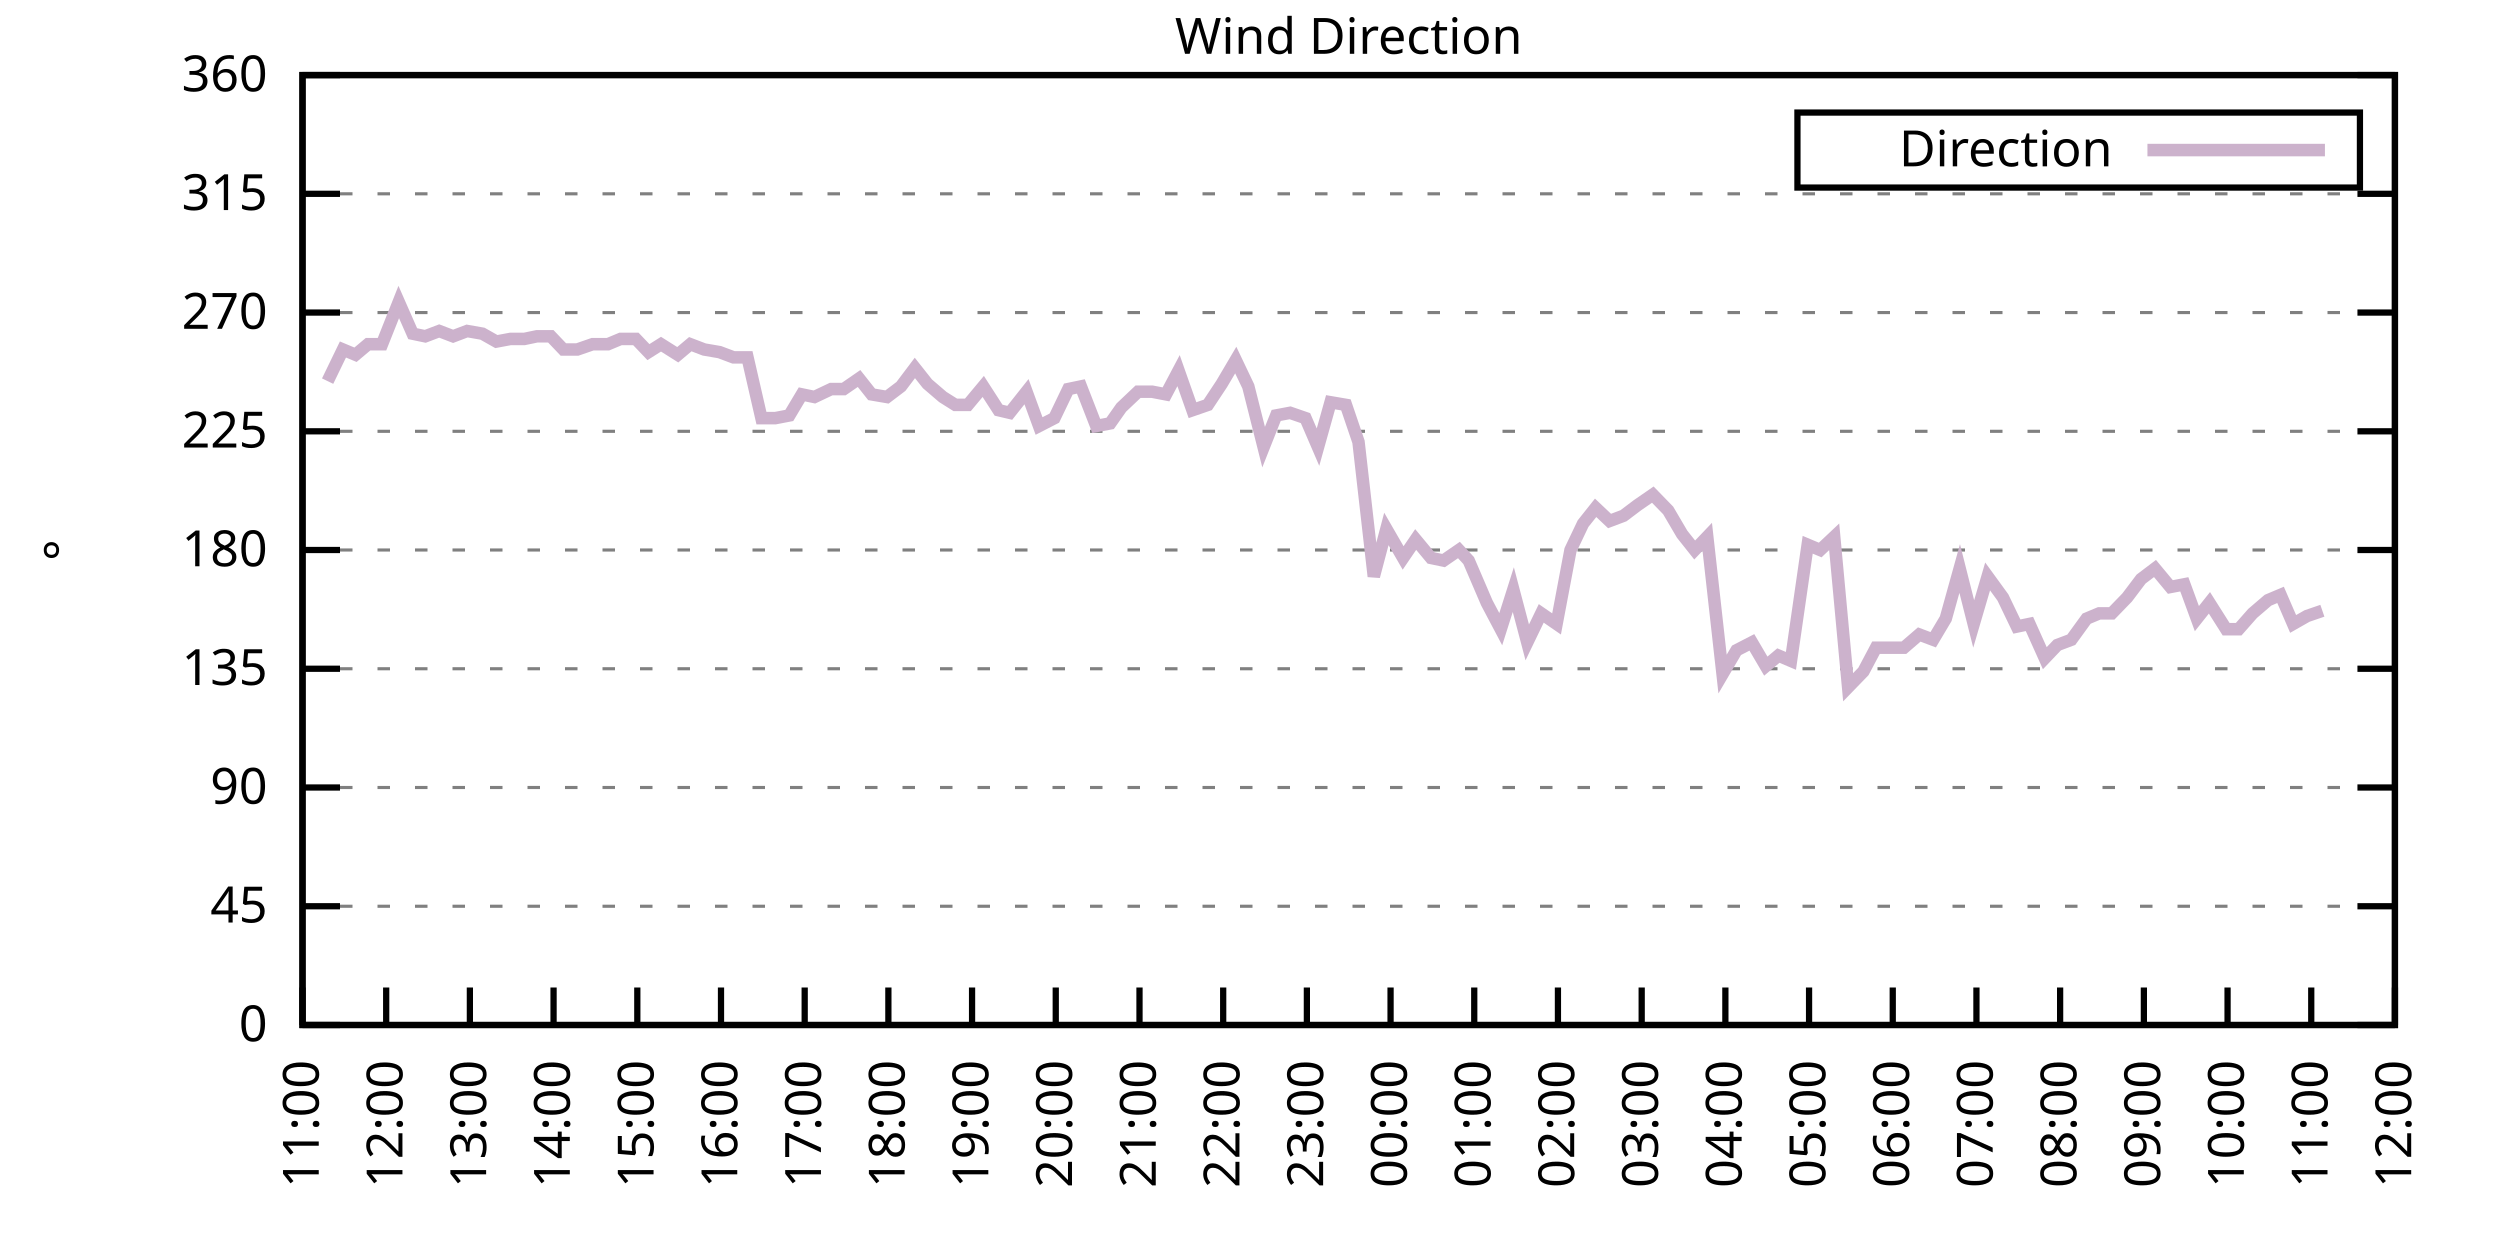
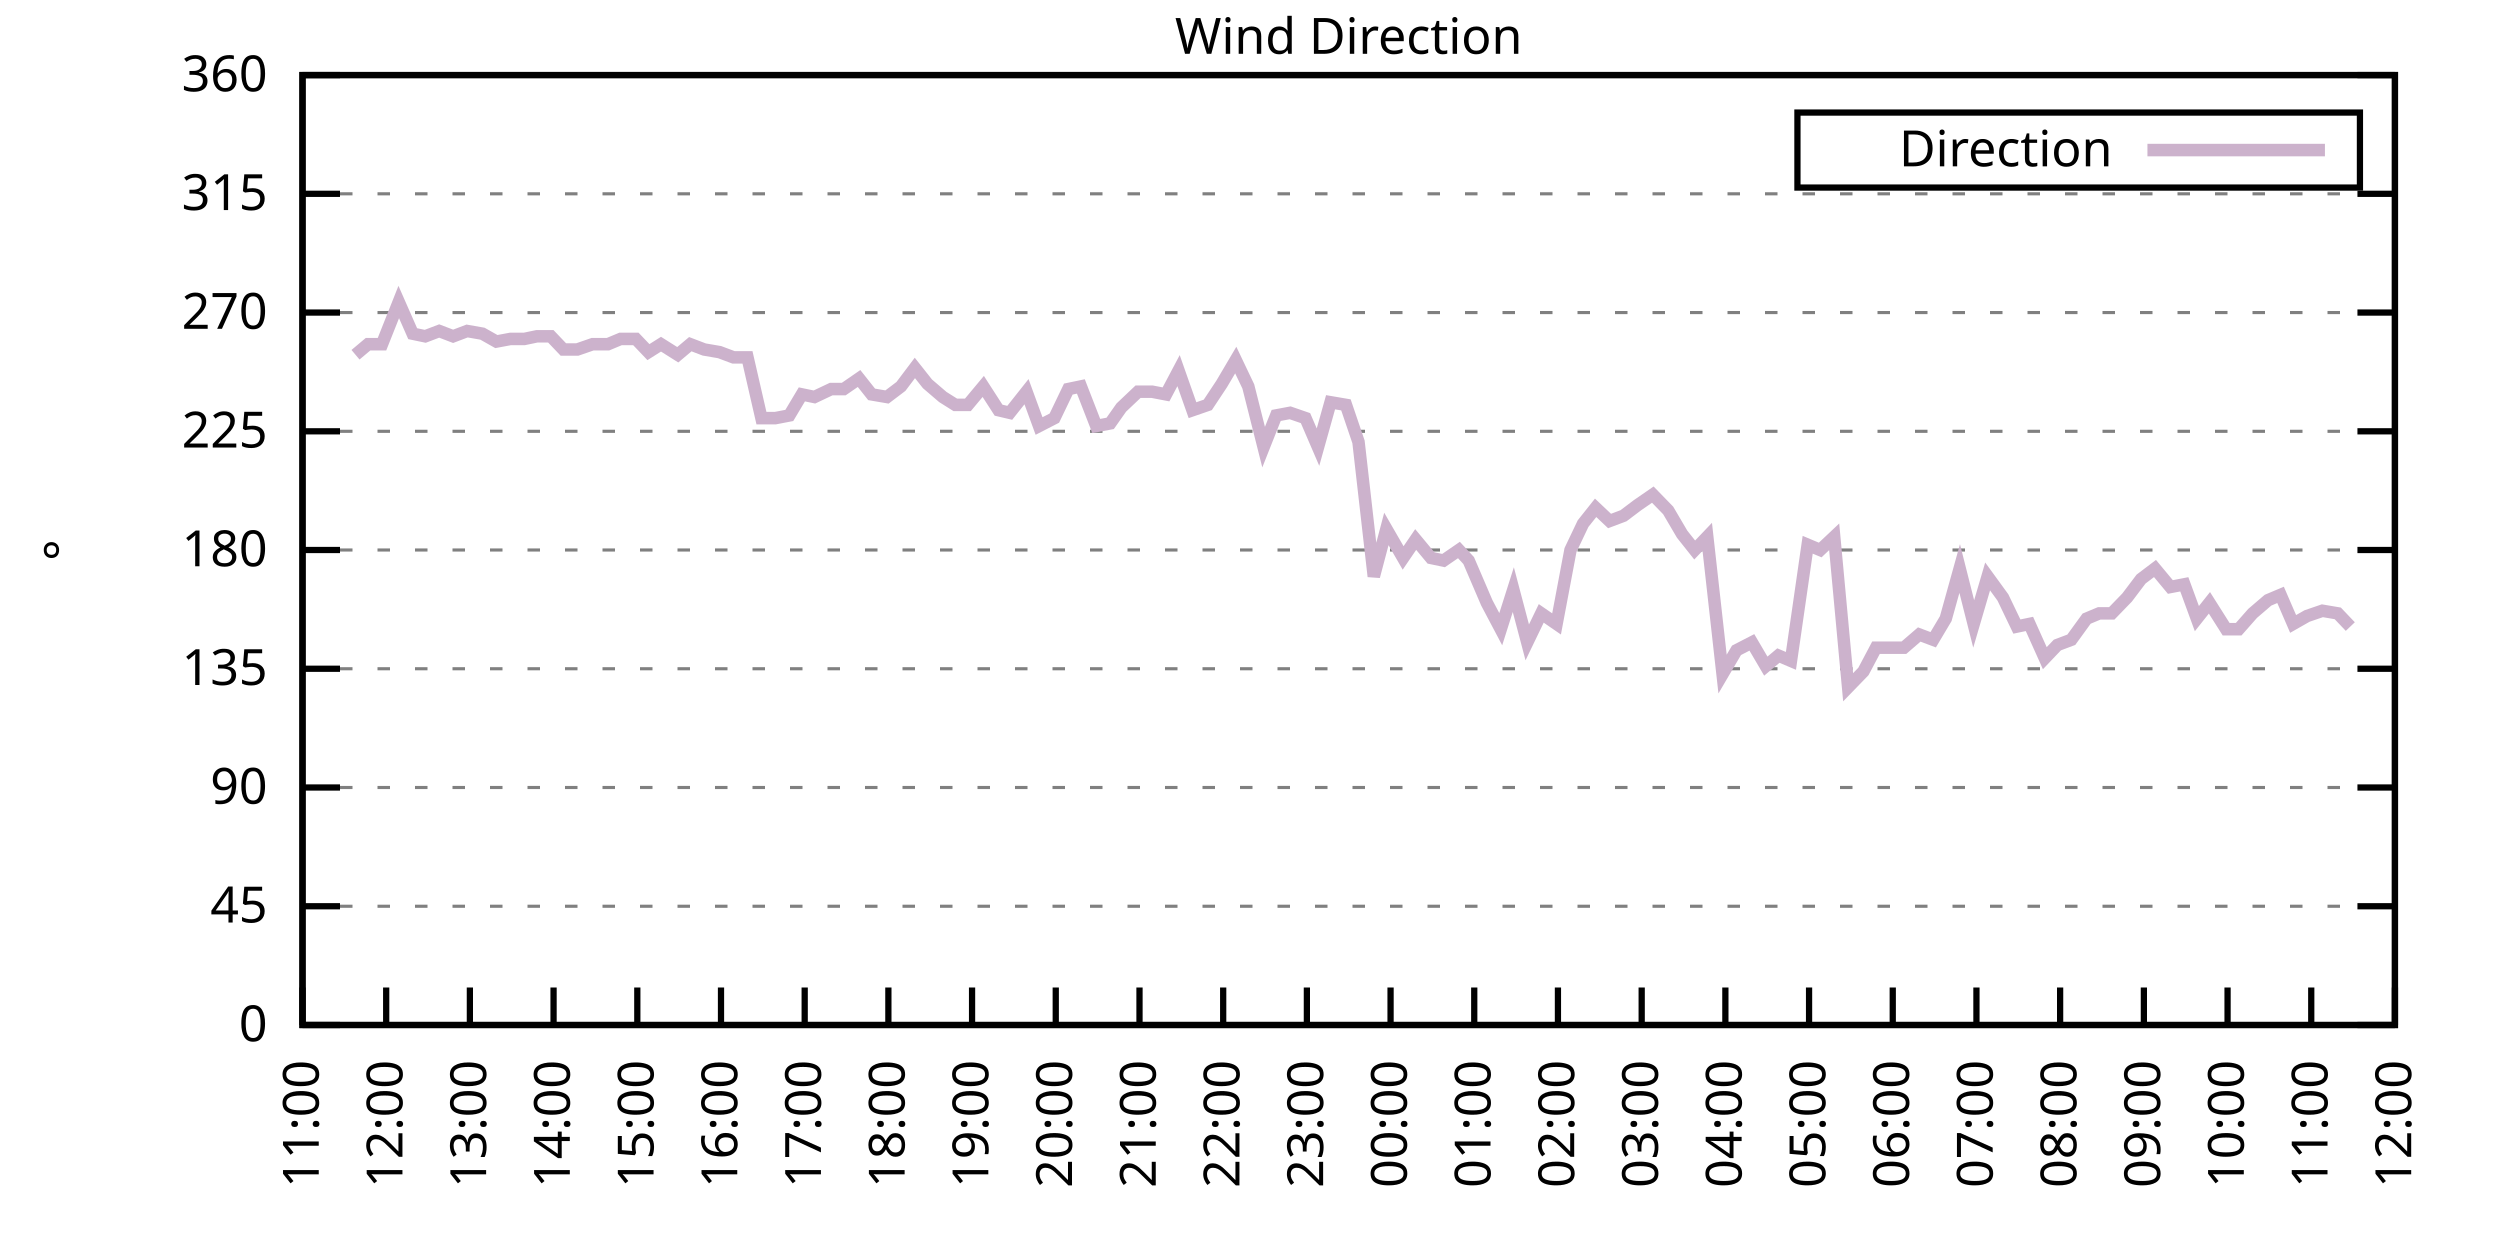
<svg xmlns="http://www.w3.org/2000/svg" xmlns:xlink="http://www.w3.org/1999/xlink" width="400" height="200" viewBox="0 0 400 200">
  <g id="gnuplot_canvas">
    <rect x="0" y="0" width="400" height="200" fill="none" />
    <defs>
      <circle id="gpDot" r="0.5" stroke-width="0.5" stroke="currentColor" />
      <path id="gpPt0" stroke-width="0.333" stroke="currentColor" d="M-1,0 h2 M0,-1 v2" />
      <path id="gpPt1" stroke-width="0.333" stroke="currentColor" d="M-1,-1 L1,1 M1,-1 L-1,1" />
      <path id="gpPt2" stroke-width="0.333" stroke="currentColor" d="M-1,0 L1,0 M0,-1 L0,1 M-1,-1 L1,1 M-1,1 L1,-1" />
      <rect id="gpPt3" stroke-width="0.333" stroke="currentColor" x="-1" y="-1" width="2" height="2" />
      <rect id="gpPt4" stroke-width="0.333" stroke="currentColor" fill="currentColor" x="-1" y="-1" width="2" height="2" />
      <circle id="gpPt5" stroke-width="0.333" stroke="currentColor" cx="0" cy="0" r="1" />
      <use xlink:href="#gpPt5" id="gpPt6" fill="currentColor" stroke="none" />
      <path id="gpPt7" stroke-width="0.333" stroke="currentColor" d="M0,-1.33 L-1.33,0.67 L1.33,0.67 z" />
      <use xlink:href="#gpPt7" id="gpPt8" fill="currentColor" stroke="none" />
      <use xlink:href="#gpPt7" id="gpPt9" stroke="currentColor" transform="rotate(180)" />
      <use xlink:href="#gpPt9" id="gpPt10" fill="currentColor" stroke="none" />
      <use xlink:href="#gpPt3" id="gpPt11" stroke="currentColor" transform="rotate(45)" />
      <use xlink:href="#gpPt11" id="gpPt12" fill="currentColor" stroke="none" />
      <path id="gpPt13" stroke-width="0.333" stroke="currentColor" d="M0,1.330 L1.265,0.411 L0.782,-1.067 L-0.782,-1.076 L-1.265,0.411 z" />
      <use xlink:href="#gpPt13" id="gpPt14" fill="currentColor" stroke="none" />
      <filter id="textbox" filterUnits="objectBoundingBox" x="0" y="0" height="1" width="1">
        <feFlood flood-color="white" flood-opacity="1" result="bgnd" />
        <feComposite in="SourceGraphic" in2="bgnd" operator="atop" />
      </filter>
      <filter id="greybox" filterUnits="objectBoundingBox" x="0" y="0" height="1" width="1">
        <feFlood flood-color="lightgrey" flood-opacity="1" result="grey" />
        <feComposite in="SourceGraphic" in2="grey" operator="atop" />
      </filter>
    </defs>
    <g fill="none" color="white" stroke="currentColor" stroke-width="1.00" stroke-linecap="butt" stroke-linejoin="miter">
</g>
    <g fill="none" color="black" stroke="currentColor" stroke-width="1.00" stroke-linecap="butt" stroke-linejoin="miter">
      <g stroke="none" shape-rendering="crispEdges">
        <polygon fill="rgb(255, 255, 255)" points="48.40,164.00 383.18,164.00 383.18,12.02 48.40,12.02 " />
      </g>
    </g>
    <g fill="none" color="black" stroke="currentColor" stroke-width="1.00" stroke-linecap="butt" stroke-linejoin="miter">
</g>
    <g fill="none" color="black" stroke="black" stroke-width="0.50" stroke-linecap="butt" stroke-linejoin="miter">
</g>
    <g fill="none" color="gray" stroke="currentColor" stroke-width="0.50" stroke-linecap="butt" stroke-linejoin="miter">
      <path stroke="gray" stroke-dasharray="2,4" class="gridline" d="M48.40,164.00 L383.19,164.00  " />
    </g>
    <g fill="none" color="gray" stroke="gray" stroke-width="1.00" stroke-linecap="butt" stroke-linejoin="miter">
</g>
    <g fill="none" color="black" stroke="currentColor" stroke-width="1.00" stroke-linecap="butt" stroke-linejoin="miter">
      <path stroke="black" d="M48.40,164.00 L54.40,164.00 M383.19,164.00 L377.19,164.00  " />
      <g transform="translate(42.80,166.60)" stroke="none" fill="black" font-family="Sans" font-size="8.00" text-anchor="end">
        <text>
          <tspan font-family="Sans"> 0</tspan>
        </text>
      </g>
    </g>
    <g fill="none" color="black" stroke="currentColor" stroke-width="1.00" stroke-linecap="butt" stroke-linejoin="miter">
</g>
    <g fill="none" color="black" stroke="black" stroke-width="0.50" stroke-linecap="butt" stroke-linejoin="miter">
</g>
    <g fill="none" color="gray" stroke="currentColor" stroke-width="0.50" stroke-linecap="butt" stroke-linejoin="miter">
      <path stroke="gray" stroke-dasharray="2,4" class="gridline" d="M48.40,145.00 L383.19,145.00  " />
    </g>
    <g fill="none" color="gray" stroke="gray" stroke-width="1.00" stroke-linecap="butt" stroke-linejoin="miter">
</g>
    <g fill="none" color="black" stroke="currentColor" stroke-width="1.00" stroke-linecap="butt" stroke-linejoin="miter">
      <path stroke="black" d="M48.40,145.00 L54.40,145.00 M383.19,145.00 L377.19,145.00  " />
      <g transform="translate(42.80,147.60)" stroke="none" fill="black" font-family="Sans" font-size="8.00" text-anchor="end">
        <text>
          <tspan font-family="Sans"> 45</tspan>
        </text>
      </g>
    </g>
    <g fill="none" color="black" stroke="currentColor" stroke-width="1.00" stroke-linecap="butt" stroke-linejoin="miter">
</g>
    <g fill="none" color="black" stroke="black" stroke-width="0.50" stroke-linecap="butt" stroke-linejoin="miter">
</g>
    <g fill="none" color="gray" stroke="currentColor" stroke-width="0.50" stroke-linecap="butt" stroke-linejoin="miter">
      <path stroke="gray" stroke-dasharray="2,4" class="gridline" d="M48.40,126.00 L383.19,126.00  " />
    </g>
    <g fill="none" color="gray" stroke="gray" stroke-width="1.00" stroke-linecap="butt" stroke-linejoin="miter">
</g>
    <g fill="none" color="black" stroke="currentColor" stroke-width="1.00" stroke-linecap="butt" stroke-linejoin="miter">
      <path stroke="black" d="M48.40,126.00 L54.40,126.00 M383.19,126.00 L377.19,126.00  " />
      <g transform="translate(42.80,128.60)" stroke="none" fill="black" font-family="Sans" font-size="8.00" text-anchor="end">
        <text>
          <tspan font-family="Sans"> 90</tspan>
        </text>
      </g>
    </g>
    <g fill="none" color="black" stroke="currentColor" stroke-width="1.00" stroke-linecap="butt" stroke-linejoin="miter">
</g>
    <g fill="none" color="black" stroke="black" stroke-width="0.50" stroke-linecap="butt" stroke-linejoin="miter">
</g>
    <g fill="none" color="gray" stroke="currentColor" stroke-width="0.50" stroke-linecap="butt" stroke-linejoin="miter">
      <path stroke="gray" stroke-dasharray="2,4" class="gridline" d="M48.40,107.00 L383.19,107.00  " />
    </g>
    <g fill="none" color="gray" stroke="gray" stroke-width="1.00" stroke-linecap="butt" stroke-linejoin="miter">
</g>
    <g fill="none" color="black" stroke="currentColor" stroke-width="1.00" stroke-linecap="butt" stroke-linejoin="miter">
      <path stroke="black" d="M48.40,107.00 L54.40,107.00 M383.19,107.00 L377.19,107.00  " />
      <g transform="translate(42.80,109.60)" stroke="none" fill="black" font-family="Sans" font-size="8.00" text-anchor="end">
        <text>
          <tspan font-family="Sans"> 135</tspan>
        </text>
      </g>
    </g>
    <g fill="none" color="black" stroke="currentColor" stroke-width="1.00" stroke-linecap="butt" stroke-linejoin="miter">
</g>
    <g fill="none" color="black" stroke="black" stroke-width="0.50" stroke-linecap="butt" stroke-linejoin="miter">
</g>
    <g fill="none" color="gray" stroke="currentColor" stroke-width="0.50" stroke-linecap="butt" stroke-linejoin="miter">
      <path stroke="gray" stroke-dasharray="2,4" class="gridline" d="M48.40,88.00 L383.19,88.00  " />
    </g>
    <g fill="none" color="gray" stroke="gray" stroke-width="1.00" stroke-linecap="butt" stroke-linejoin="miter">
</g>
    <g fill="none" color="black" stroke="currentColor" stroke-width="1.00" stroke-linecap="butt" stroke-linejoin="miter">
      <path stroke="black" d="M48.40,88.00 L54.40,88.00 M383.19,88.00 L377.19,88.00  " />
      <g transform="translate(42.80,90.60)" stroke="none" fill="black" font-family="Sans" font-size="8.00" text-anchor="end">
        <text>
          <tspan font-family="Sans"> 180</tspan>
        </text>
      </g>
    </g>
    <g fill="none" color="black" stroke="currentColor" stroke-width="1.00" stroke-linecap="butt" stroke-linejoin="miter">
</g>
    <g fill="none" color="black" stroke="black" stroke-width="0.50" stroke-linecap="butt" stroke-linejoin="miter">
</g>
    <g fill="none" color="gray" stroke="currentColor" stroke-width="0.50" stroke-linecap="butt" stroke-linejoin="miter">
      <path stroke="gray" stroke-dasharray="2,4" class="gridline" d="M48.40,69.01 L383.19,69.01  " />
    </g>
    <g fill="none" color="gray" stroke="gray" stroke-width="1.00" stroke-linecap="butt" stroke-linejoin="miter">
</g>
    <g fill="none" color="black" stroke="currentColor" stroke-width="1.00" stroke-linecap="butt" stroke-linejoin="miter">
      <path stroke="black" d="M48.40,69.01 L54.40,69.01 M383.19,69.01 L377.19,69.01  " />
      <g transform="translate(42.80,71.61)" stroke="none" fill="black" font-family="Sans" font-size="8.00" text-anchor="end">
        <text>
          <tspan font-family="Sans"> 225</tspan>
        </text>
      </g>
    </g>
    <g fill="none" color="black" stroke="currentColor" stroke-width="1.00" stroke-linecap="butt" stroke-linejoin="miter">
</g>
    <g fill="none" color="black" stroke="black" stroke-width="0.50" stroke-linecap="butt" stroke-linejoin="miter">
</g>
    <g fill="none" color="gray" stroke="currentColor" stroke-width="0.50" stroke-linecap="butt" stroke-linejoin="miter">
      <path stroke="gray" stroke-dasharray="2,4" class="gridline" d="M48.40,50.01 L383.19,50.01  " />
    </g>
    <g fill="none" color="gray" stroke="gray" stroke-width="1.00" stroke-linecap="butt" stroke-linejoin="miter">
</g>
    <g fill="none" color="black" stroke="currentColor" stroke-width="1.00" stroke-linecap="butt" stroke-linejoin="miter">
      <path stroke="black" d="M48.40,50.01 L54.40,50.01 M383.19,50.01 L377.19,50.01  " />
      <g transform="translate(42.80,52.61)" stroke="none" fill="black" font-family="Sans" font-size="8.00" text-anchor="end">
        <text>
          <tspan font-family="Sans"> 270</tspan>
        </text>
      </g>
    </g>
    <g fill="none" color="black" stroke="currentColor" stroke-width="1.00" stroke-linecap="butt" stroke-linejoin="miter">
</g>
    <g fill="none" color="black" stroke="black" stroke-width="0.50" stroke-linecap="butt" stroke-linejoin="miter">
</g>
    <g fill="none" color="gray" stroke="currentColor" stroke-width="0.50" stroke-linecap="butt" stroke-linejoin="miter">
      <path stroke="gray" stroke-dasharray="2,4" class="gridline" d="M48.40,31.01 L383.19,31.01  " />
    </g>
    <g fill="none" color="gray" stroke="gray" stroke-width="1.00" stroke-linecap="butt" stroke-linejoin="miter">
</g>
    <g fill="none" color="black" stroke="currentColor" stroke-width="1.00" stroke-linecap="butt" stroke-linejoin="miter">
      <path stroke="black" d="M48.40,31.01 L54.40,31.01 M383.19,31.01 L377.19,31.01  " />
      <g transform="translate(42.80,33.61)" stroke="none" fill="black" font-family="Sans" font-size="8.00" text-anchor="end">
        <text>
          <tspan font-family="Sans"> 315</tspan>
        </text>
      </g>
    </g>
    <g fill="none" color="black" stroke="currentColor" stroke-width="1.00" stroke-linecap="butt" stroke-linejoin="miter">
</g>
    <g fill="none" color="black" stroke="black" stroke-width="0.50" stroke-linecap="butt" stroke-linejoin="miter">
</g>
    <g fill="none" color="gray" stroke="currentColor" stroke-width="0.50" stroke-linecap="butt" stroke-linejoin="miter">
      <path stroke="gray" stroke-dasharray="2,4" class="gridline" d="M48.40,12.01 L383.19,12.01  " />
    </g>
    <g fill="none" color="gray" stroke="gray" stroke-width="1.00" stroke-linecap="butt" stroke-linejoin="miter">
</g>
    <g fill="none" color="black" stroke="currentColor" stroke-width="1.00" stroke-linecap="butt" stroke-linejoin="miter">
      <path stroke="black" d="M48.40,12.01 L54.40,12.01 M383.19,12.01 L377.19,12.01  " />
      <g transform="translate(42.80,14.61)" stroke="none" fill="black" font-family="Sans" font-size="8.00" text-anchor="end">
        <text>
          <tspan font-family="Sans"> 360</tspan>
        </text>
      </g>
    </g>
    <g fill="none" color="black" stroke="currentColor" stroke-width="1.00" stroke-linecap="butt" stroke-linejoin="miter">
      <path stroke="black" d="M48.40,164.00 L48.40,158.00  " />
      <g transform="translate(51.00,169.60) rotate(270.00)" stroke="none" fill="black" font-family="Sans" font-size="8.00" text-anchor="end">
        <text>
          <tspan font-family="Sans">11:00</tspan>
        </text>
      </g>
    </g>
    <g fill="none" color="black" stroke="currentColor" stroke-width="1.00" stroke-linecap="butt" stroke-linejoin="miter">
      <path stroke="black" d="M61.79,164.00 L61.79,158.00  " />
      <g transform="translate(64.39,169.60) rotate(270.00)" stroke="none" fill="black" font-family="Sans" font-size="8.00" text-anchor="end">
        <text>
          <tspan font-family="Sans">12:00</tspan>
        </text>
      </g>
    </g>
    <g fill="none" color="black" stroke="currentColor" stroke-width="1.00" stroke-linecap="butt" stroke-linejoin="miter">
      <path stroke="black" d="M75.18,164.00 L75.18,158.00  " />
      <g transform="translate(77.78,169.60) rotate(270.00)" stroke="none" fill="black" font-family="Sans" font-size="8.00" text-anchor="end">
        <text>
          <tspan font-family="Sans">13:00</tspan>
        </text>
      </g>
    </g>
    <g fill="none" color="black" stroke="currentColor" stroke-width="1.00" stroke-linecap="butt" stroke-linejoin="miter">
      <path stroke="black" d="M88.57,164.00 L88.57,158.00  " />
      <g transform="translate(91.17,169.60) rotate(270.00)" stroke="none" fill="black" font-family="Sans" font-size="8.00" text-anchor="end">
        <text>
          <tspan font-family="Sans">14:00</tspan>
        </text>
      </g>
    </g>
    <g fill="none" color="black" stroke="currentColor" stroke-width="1.00" stroke-linecap="butt" stroke-linejoin="miter">
      <path stroke="black" d="M101.97,164.00 L101.97,158.00  " />
      <g transform="translate(104.57,169.60) rotate(270.00)" stroke="none" fill="black" font-family="Sans" font-size="8.00" text-anchor="end">
        <text>
          <tspan font-family="Sans">15:00</tspan>
        </text>
      </g>
    </g>
    <g fill="none" color="black" stroke="currentColor" stroke-width="1.00" stroke-linecap="butt" stroke-linejoin="miter">
      <path stroke="black" d="M115.36,164.00 L115.36,158.00  " />
      <g transform="translate(117.96,169.60) rotate(270.00)" stroke="none" fill="black" font-family="Sans" font-size="8.00" text-anchor="end">
        <text>
          <tspan font-family="Sans">16:00</tspan>
        </text>
      </g>
    </g>
    <g fill="none" color="black" stroke="currentColor" stroke-width="1.00" stroke-linecap="butt" stroke-linejoin="miter">
      <path stroke="black" d="M128.75,164.00 L128.75,158.00  " />
      <g transform="translate(131.35,169.60) rotate(270.00)" stroke="none" fill="black" font-family="Sans" font-size="8.00" text-anchor="end">
        <text>
          <tspan font-family="Sans">17:00</tspan>
        </text>
      </g>
    </g>
    <g fill="none" color="black" stroke="currentColor" stroke-width="1.00" stroke-linecap="butt" stroke-linejoin="miter">
      <path stroke="black" d="M142.14,164.00 L142.14,158.00  " />
      <g transform="translate(144.74,169.60) rotate(270.00)" stroke="none" fill="black" font-family="Sans" font-size="8.00" text-anchor="end">
        <text>
          <tspan font-family="Sans">18:00</tspan>
        </text>
      </g>
    </g>
    <g fill="none" color="black" stroke="currentColor" stroke-width="1.00" stroke-linecap="butt" stroke-linejoin="miter">
      <path stroke="black" d="M155.53,164.00 L155.53,158.00  " />
      <g transform="translate(158.13,169.60) rotate(270.00)" stroke="none" fill="black" font-family="Sans" font-size="8.00" text-anchor="end">
        <text>
          <tspan font-family="Sans">19:00</tspan>
        </text>
      </g>
    </g>
    <g fill="none" color="black" stroke="currentColor" stroke-width="1.00" stroke-linecap="butt" stroke-linejoin="miter">
      <path stroke="black" d="M168.92,164.00 L168.92,158.00  " />
      <g transform="translate(171.52,169.60) rotate(270.00)" stroke="none" fill="black" font-family="Sans" font-size="8.00" text-anchor="end">
        <text>
          <tspan font-family="Sans">20:00</tspan>
        </text>
      </g>
    </g>
    <g fill="none" color="black" stroke="currentColor" stroke-width="1.00" stroke-linecap="butt" stroke-linejoin="miter">
      <path stroke="black" d="M182.32,164.00 L182.32,158.00  " />
      <g transform="translate(184.92,169.60) rotate(270.00)" stroke="none" fill="black" font-family="Sans" font-size="8.00" text-anchor="end">
        <text>
          <tspan font-family="Sans">21:00</tspan>
        </text>
      </g>
    </g>
    <g fill="none" color="black" stroke="currentColor" stroke-width="1.00" stroke-linecap="butt" stroke-linejoin="miter">
      <path stroke="black" d="M195.71,164.00 L195.71,158.00  " />
      <g transform="translate(198.31,169.60) rotate(270.00)" stroke="none" fill="black" font-family="Sans" font-size="8.00" text-anchor="end">
        <text>
          <tspan font-family="Sans">22:00</tspan>
        </text>
      </g>
    </g>
    <g fill="none" color="black" stroke="currentColor" stroke-width="1.00" stroke-linecap="butt" stroke-linejoin="miter">
      <path stroke="black" d="M209.10,164.00 L209.10,158.00  " />
      <g transform="translate(211.70,169.60) rotate(270.00)" stroke="none" fill="black" font-family="Sans" font-size="8.00" text-anchor="end">
        <text>
          <tspan font-family="Sans">23:00</tspan>
        </text>
      </g>
    </g>
    <g fill="none" color="black" stroke="currentColor" stroke-width="1.00" stroke-linecap="butt" stroke-linejoin="miter">
      <path stroke="black" d="M222.49,164.00 L222.49,158.00  " />
      <g transform="translate(225.09,169.60) rotate(270.00)" stroke="none" fill="black" font-family="Sans" font-size="8.00" text-anchor="end">
        <text>
          <tspan font-family="Sans">00:00</tspan>
        </text>
      </g>
    </g>
    <g fill="none" color="black" stroke="currentColor" stroke-width="1.00" stroke-linecap="butt" stroke-linejoin="miter">
      <path stroke="black" d="M235.88,164.00 L235.88,158.00  " />
      <g transform="translate(238.48,169.60) rotate(270.00)" stroke="none" fill="black" font-family="Sans" font-size="8.00" text-anchor="end">
        <text>
          <tspan font-family="Sans">01:00</tspan>
        </text>
      </g>
    </g>
    <g fill="none" color="black" stroke="currentColor" stroke-width="1.00" stroke-linecap="butt" stroke-linejoin="miter">
      <path stroke="black" d="M249.27,164.00 L249.27,158.00  " />
      <g transform="translate(251.87,169.60) rotate(270.00)" stroke="none" fill="black" font-family="Sans" font-size="8.00" text-anchor="end">
        <text>
          <tspan font-family="Sans">02:00</tspan>
        </text>
      </g>
    </g>
    <g fill="none" color="black" stroke="currentColor" stroke-width="1.00" stroke-linecap="butt" stroke-linejoin="miter">
      <path stroke="black" d="M262.67,164.00 L262.67,158.00  " />
      <g transform="translate(265.27,169.60) rotate(270.00)" stroke="none" fill="black" font-family="Sans" font-size="8.00" text-anchor="end">
        <text>
          <tspan font-family="Sans">03:00</tspan>
        </text>
      </g>
    </g>
    <g fill="none" color="black" stroke="currentColor" stroke-width="1.00" stroke-linecap="butt" stroke-linejoin="miter">
      <path stroke="black" d="M276.06,164.00 L276.06,158.00  " />
      <g transform="translate(278.66,169.60) rotate(270.00)" stroke="none" fill="black" font-family="Sans" font-size="8.00" text-anchor="end">
        <text>
          <tspan font-family="Sans">04:00</tspan>
        </text>
      </g>
    </g>
    <g fill="none" color="black" stroke="currentColor" stroke-width="1.00" stroke-linecap="butt" stroke-linejoin="miter">
      <path stroke="black" d="M289.45,164.00 L289.45,158.00  " />
      <g transform="translate(292.05,169.60) rotate(270.00)" stroke="none" fill="black" font-family="Sans" font-size="8.00" text-anchor="end">
        <text>
          <tspan font-family="Sans">05:00</tspan>
        </text>
      </g>
    </g>
    <g fill="none" color="black" stroke="currentColor" stroke-width="1.00" stroke-linecap="butt" stroke-linejoin="miter">
      <path stroke="black" d="M302.84,164.00 L302.84,158.00  " />
      <g transform="translate(305.44,169.60) rotate(270.00)" stroke="none" fill="black" font-family="Sans" font-size="8.00" text-anchor="end">
        <text>
          <tspan font-family="Sans">06:00</tspan>
        </text>
      </g>
    </g>
    <g fill="none" color="black" stroke="currentColor" stroke-width="1.00" stroke-linecap="butt" stroke-linejoin="miter">
      <path stroke="black" d="M316.23,164.00 L316.23,158.00  " />
      <g transform="translate(318.83,169.60) rotate(270.00)" stroke="none" fill="black" font-family="Sans" font-size="8.00" text-anchor="end">
        <text>
          <tspan font-family="Sans">07:00</tspan>
        </text>
      </g>
    </g>
    <g fill="none" color="black" stroke="currentColor" stroke-width="1.00" stroke-linecap="butt" stroke-linejoin="miter">
      <path stroke="black" d="M329.62,164.00 L329.62,158.00  " />
      <g transform="translate(332.22,169.60) rotate(270.00)" stroke="none" fill="black" font-family="Sans" font-size="8.00" text-anchor="end">
        <text>
          <tspan font-family="Sans">08:00</tspan>
        </text>
      </g>
    </g>
    <g fill="none" color="black" stroke="currentColor" stroke-width="1.00" stroke-linecap="butt" stroke-linejoin="miter">
      <path stroke="black" d="M343.02,164.00 L343.02,158.00  " />
      <g transform="translate(345.62,169.60) rotate(270.00)" stroke="none" fill="black" font-family="Sans" font-size="8.00" text-anchor="end">
        <text>
          <tspan font-family="Sans">09:00</tspan>
        </text>
      </g>
    </g>
    <g fill="none" color="black" stroke="currentColor" stroke-width="1.00" stroke-linecap="butt" stroke-linejoin="miter">
      <path stroke="black" d="M356.41,164.00 L356.41,158.00  " />
      <g transform="translate(359.01,169.60) rotate(270.00)" stroke="none" fill="black" font-family="Sans" font-size="8.00" text-anchor="end">
        <text>
          <tspan font-family="Sans">10:00</tspan>
        </text>
      </g>
    </g>
    <g fill="none" color="black" stroke="currentColor" stroke-width="1.00" stroke-linecap="butt" stroke-linejoin="miter">
      <path stroke="black" d="M369.80,164.00 L369.80,158.00  " />
      <g transform="translate(372.40,169.60) rotate(270.00)" stroke="none" fill="black" font-family="Sans" font-size="8.00" text-anchor="end">
        <text>
          <tspan font-family="Sans">11:00</tspan>
        </text>
      </g>
    </g>
    <g fill="none" color="black" stroke="currentColor" stroke-width="1.00" stroke-linecap="butt" stroke-linejoin="miter">
      <path stroke="black" d="M383.19,164.00 L383.19,158.00  " />
      <g transform="translate(385.79,169.60) rotate(270.00)" stroke="none" fill="black" font-family="Sans" font-size="8.00" text-anchor="end">
        <text>
          <tspan font-family="Sans">12:00</tspan>
        </text>
      </g>
    </g>
    <g fill="none" color="black" stroke="currentColor" stroke-width="1.00" stroke-linecap="butt" stroke-linejoin="miter">
</g>
    <g fill="none" color="black" stroke="currentColor" stroke-width="1.00" stroke-linecap="butt" stroke-linejoin="miter">
      <path stroke="black" d="M48.40,12.01 L48.40,164.00 L383.19,164.00 L383.19,12.01 L48.40,12.01 Z  " />
    </g>
    <g fill="none" color="black" stroke="currentColor" stroke-width="1.00" stroke-linecap="butt" stroke-linejoin="miter">
</g>
    <g fill="none" color="black" stroke="currentColor" stroke-width="1.00" stroke-linecap="butt" stroke-linejoin="miter">
      <path stroke="black" d="M287.59,30.01 L287.59,18.01 L377.59,18.01 L377.59,30.01 L287.59,30.01 Z  " />
    </g>
    <g id="Wind_direction_plot_1">
      <g fill="none" color="white" stroke="black" stroke-width="2.00" stroke-linecap="butt" stroke-linejoin="miter">
</g>
      <g fill="none" color="black" stroke="currentColor" stroke-width="2.00" stroke-linecap="butt" stroke-linejoin="miter">
        <g transform="translate(337.99,26.61)" stroke="none" fill="black" font-family="Sans" font-size="8.00" text-anchor="end">
          <text>
            <tspan font-family="Sans">Direction</tspan>
          </text>
        </g>
      </g>
      <g fill="none" color="black" stroke="currentColor" stroke-width="2.00" stroke-linecap="butt" stroke-linejoin="miter">
-         <path stroke="rgb(204, 178, 204)" d="M343.59,24.01 L371.99,24.01 M52.42,60.98 L54.87,55.92 L56.88,56.76 L58.89,55.07 L61.12,55.07 L63.80,48.32   L66.03,53.39 L68.04,53.81 L70.27,52.96 L72.50,53.81 L74.74,52.96 L77.19,53.39 L79.42,54.65 L81.66,54.23   L83.89,54.23 L85.90,53.81 L88.13,53.81 L90.14,55.92 L92.37,55.92 L94.82,55.07 L97.28,55.07 L99.29,54.23   L101.74,54.23 L103.75,56.34 L105.76,55.07 L108.44,56.76 L110.45,55.07 L112.68,55.92 L115.13,56.34 L117.37,57.18   L119.60,57.18 L121.83,66.90 L124.06,66.90 L126.29,66.47 L128.30,63.10 L130.31,63.52 L132.99,62.25 L135.00,62.25   L137.45,60.56 L139.46,63.10 L141.92,63.52 L144.15,61.83 L146.38,58.87 L148.39,61.41 L150.85,63.52 L152.85,64.78   L154.86,64.78 L157.32,61.83 L159.77,65.63 L161.56,66.05 L164.24,62.67 L166.25,68.16 L168.70,66.90 L170.93,62.25   L172.94,61.83 L175.40,68.16 L177.63,67.74 L179.41,65.21 L182.09,62.67 L184.32,62.67 L186.56,63.10 L188.57,59.30   L190.80,65.63 L193.25,64.78 L195.48,61.41 L197.72,57.61 L199.73,61.83 L202.18,71.54 L204.19,66.47 L206.42,66.05   L208.88,66.90 L210.88,71.54 L212.89,64.36 L215.35,64.78 L217.36,70.70 L219.81,92.23 L221.82,84.63 L224.50,89.27   L226.51,86.32 L228.96,89.27 L230.97,89.69 L233.43,88.00 L234.99,89.69 L237.89,96.45 L240.12,100.67 L242.13,94.34   L244.36,102.78 L246.60,98.14 L249.05,99.83 L251.28,88.00 L253.29,83.78 L255.30,81.25 L257.53,83.36 L259.76,82.52   L262.00,80.83 L264.45,79.14 L266.91,81.67 L269.14,85.47 L271.15,88.00 L273.16,85.89 L275.61,107.85 L277.84,104.05   L280.30,102.78 L282.53,106.58 L284.54,104.89 L286.55,105.74 L289.23,87.16 L291.23,88.00 L293.47,85.89 L295.70,109.96   L298.15,107.43 L300.16,103.63 L302.62,103.63 L304.63,103.63 L307.08,101.52 L309.31,102.36 L311.32,98.98 L313.55,90.96   L315.79,99.83 L318.02,92.23 L320.47,95.60 L322.70,100.25 L324.71,99.83 L327.17,105.31 L329.18,103.20 L331.41,102.36   L333.86,98.98 L335.87,98.14 L337.88,98.14 L340.34,95.60 L342.57,92.65 L344.80,90.96 L347.26,93.92 L349.49,93.49   L351.50,98.98 L353.51,96.45 L356.18,100.67 L358.19,100.67 L360.42,98.14 L362.88,96.03 L364.89,95.18 L366.90,99.83   L369.13,98.56 L371.58,97.72  " />
+         <path stroke="rgb(204, 178, 204)" d="M343.59,24.01 L371.99,24.01 M56.88,56.76 L58.89,55.07 L61.12,55.07 L63.80,48.32 L66.03,53.39 L68.04,53.81   L70.27,52.96 L72.50,53.81 L74.74,52.96 L77.19,53.39 L79.42,54.65 L81.66,54.23 L83.89,54.23 L85.90,53.81   L88.13,53.81 L90.14,55.92 L92.37,55.92 L94.82,55.07 L97.28,55.07 L99.29,54.23 L101.74,54.23 L103.75,56.34   L105.76,55.07 L108.44,56.76 L110.45,55.07 L112.68,55.92 L115.13,56.34 L117.37,57.18 L119.60,57.18 L121.83,66.90   L124.06,66.90 L126.29,66.47 L128.30,63.10 L130.31,63.52 L132.99,62.25 L135.00,62.25 L137.45,60.56 L139.46,63.10   L141.92,63.52 L144.15,61.83 L146.38,58.87 L148.39,61.41 L150.85,63.52 L152.85,64.78 L154.86,64.78 L157.32,61.83   L159.77,65.63 L161.56,66.05 L164.24,62.67 L166.25,68.16 L168.70,66.90 L170.93,62.25 L172.94,61.83 L175.40,68.16   L177.63,67.74 L179.41,65.21 L182.09,62.67 L184.32,62.67 L186.56,63.10 L188.57,59.30 L190.80,65.63 L193.25,64.78   L195.48,61.41 L197.72,57.61 L199.73,61.83 L202.18,71.54 L204.19,66.47 L206.42,66.05 L208.88,66.90 L210.88,71.54   L212.89,64.36 L215.35,64.78 L217.36,70.70 L219.81,92.23 L221.82,84.63 L224.50,89.27 L226.51,86.32 L228.96,89.27   L230.97,89.69 L233.43,88.00 L234.99,89.69 L237.89,96.45 L240.12,100.67 L242.13,94.34 L244.36,102.78 L246.60,98.14   L249.05,99.83 L251.28,88.00 L253.29,83.78 L255.30,81.25 L257.53,83.36 L259.76,82.52 L262.00,80.83 L264.45,79.14   L266.91,81.67 L269.14,85.47 L271.15,88.00 L273.16,85.89 L275.61,107.85 L277.84,104.05 L280.30,102.78 L282.53,106.58   L284.54,104.89 L286.55,105.74 L289.23,87.16 L291.23,88.00 L293.47,85.89 L295.70,109.96 L298.15,107.43 L300.16,103.63   L302.62,103.63 L304.63,103.63 L307.08,101.52 L309.31,102.36 L311.32,98.98 L313.55,90.96 L315.79,99.83 L318.02,92.23   L320.47,95.60 L322.70,100.25 L324.71,99.83 L327.17,105.31 L329.18,103.20 L331.41,102.36 L333.86,98.98 L335.87,98.14   L337.88,98.14 L340.34,95.60 L342.57,92.65 L344.80,90.96 L347.26,93.92 L349.49,93.49 L351.50,98.98 L353.51,96.45   L356.18,100.67 L358.19,100.67 L360.42,98.14 L362.88,96.03 L364.89,95.18 L366.90,99.83 L369.13,98.56 L371.58,97.72   L374.04,98.14 L376.05,100.25  " />
      </g>
    </g>
    <g fill="none" color="black" stroke="currentColor" stroke-width="2.00" stroke-linecap="butt" stroke-linejoin="miter">
</g>
    <g fill="none" color="black" stroke="black" stroke-width="1.00" stroke-linecap="butt" stroke-linejoin="miter">
</g>
    <g fill="none" color="black" stroke="currentColor" stroke-width="1.00" stroke-linecap="butt" stroke-linejoin="miter">
      <path stroke="black" d="M48.40,12.01 L48.40,164.00 L383.19,164.00 L383.19,12.01 L48.40,12.01 Z  " />
      <g transform="translate(12.80,88.01) rotate(270.00)" stroke="none" fill="black" font-family="Sans" font-size="8.00" text-anchor="middle">
        <text>
          <tspan font-family="Sans">°</tspan>
        </text>
      </g>
    </g>
    <g fill="none" color="black" stroke="currentColor" stroke-width="1.00" stroke-linecap="butt" stroke-linejoin="miter">
</g>
    <g fill="none" color="black" stroke="currentColor" stroke-width="1.00" stroke-linecap="butt" stroke-linejoin="miter">
      <g transform="translate(215.79,8.61)" stroke="none" fill="black" font-family="Sans" font-size="8.00" text-anchor="middle">
        <text>
          <tspan font-family="Sans">Wind Direction</tspan>
        </text>
      </g>
    </g>
    <g fill="none" color="black" stroke="currentColor" stroke-width="1.00" stroke-linecap="butt" stroke-linejoin="miter">
</g>
  </g>
</svg>
